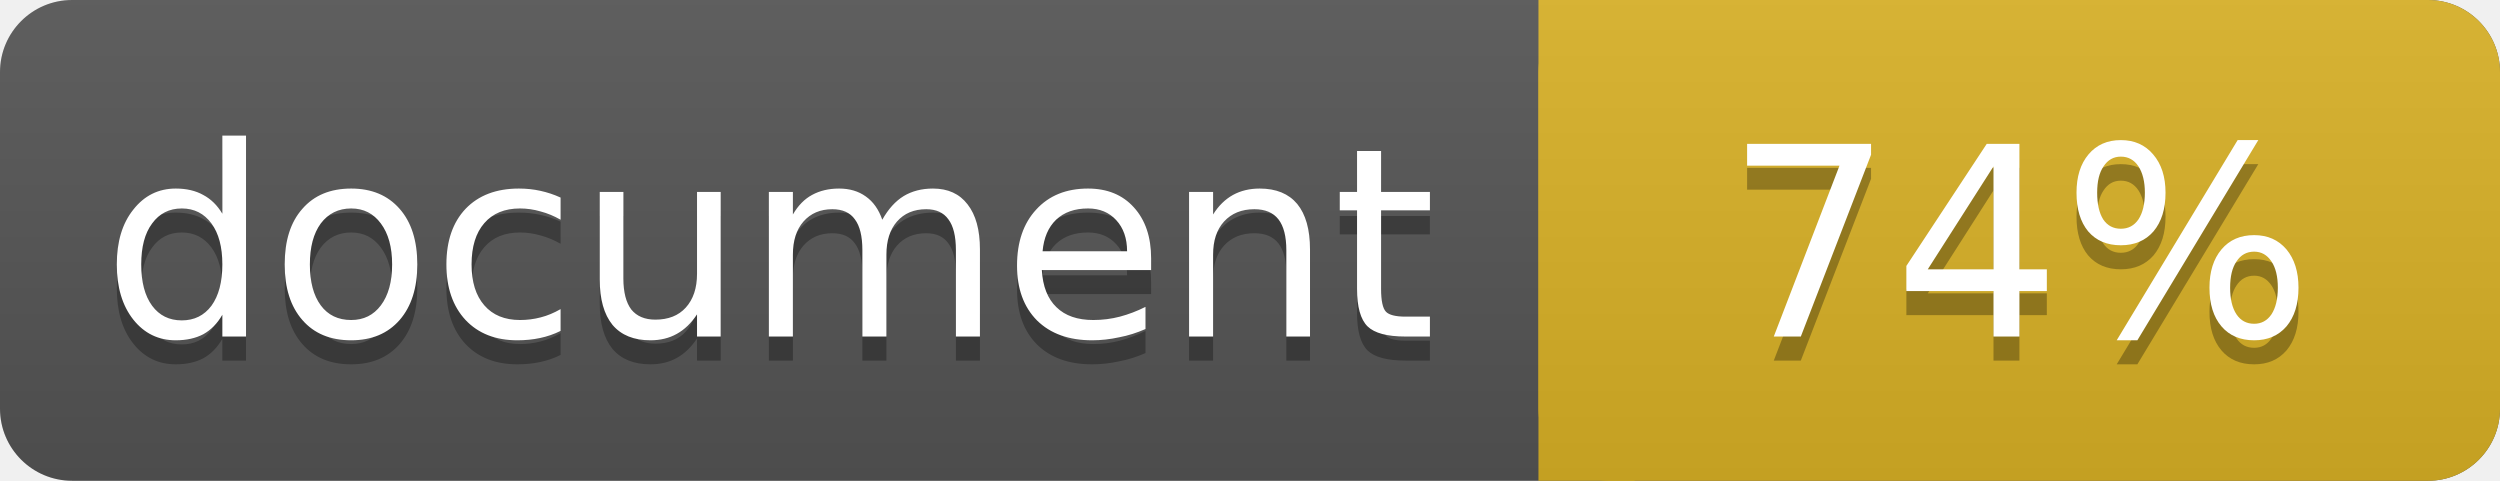
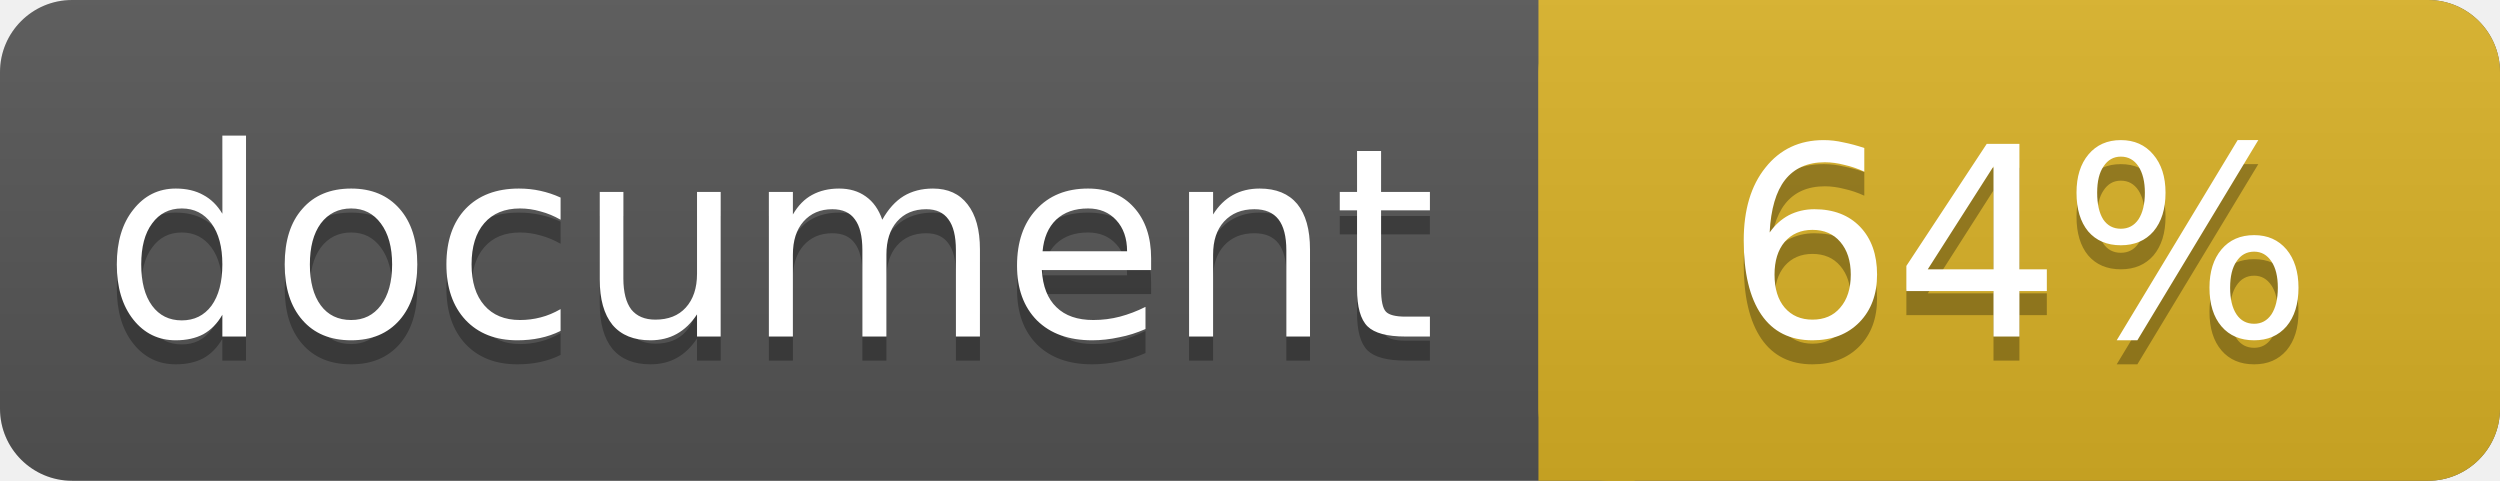
<svg xmlns="http://www.w3.org/2000/svg" width="104" height="20">
  <linearGradient id="a" x2="0" y2="100%">
    <stop offset="0" stop-color="#bbb" stop-opacity=".1" />
    <stop offset="1" stop-opacity=".1" />
  </linearGradient>
  <rect rx="3" width="104" height="20" fill="#555" />
  <rect rx="3" x="64" width="40" height="20" fill="#dab226" />
  <path fill="#dab226" d="M64 0h4v20h-4z" />
  <rect rx="3" width="104" height="20" fill="url(#a)" />
  <g fill="#fff" text-anchor="middle" font-family="DejaVu Sans,Verdana,Geneva,sans-serif" font-size="11">
    <text x="32" y="15" fill="#010101" fill-opacity=".3">document</text>
    <text x="32" y="14">document</text>
-     <text x="84" y="15" fill="#010101" fill-opacity=".3">74%</text>
-     <text x="84" y="14">74%</text>
+     <text x="84" y="15" fill="#010101" fill-opacity=".3">64%</text>
+     <text x="84" y="14">64%</text>
  </g>
</svg>
